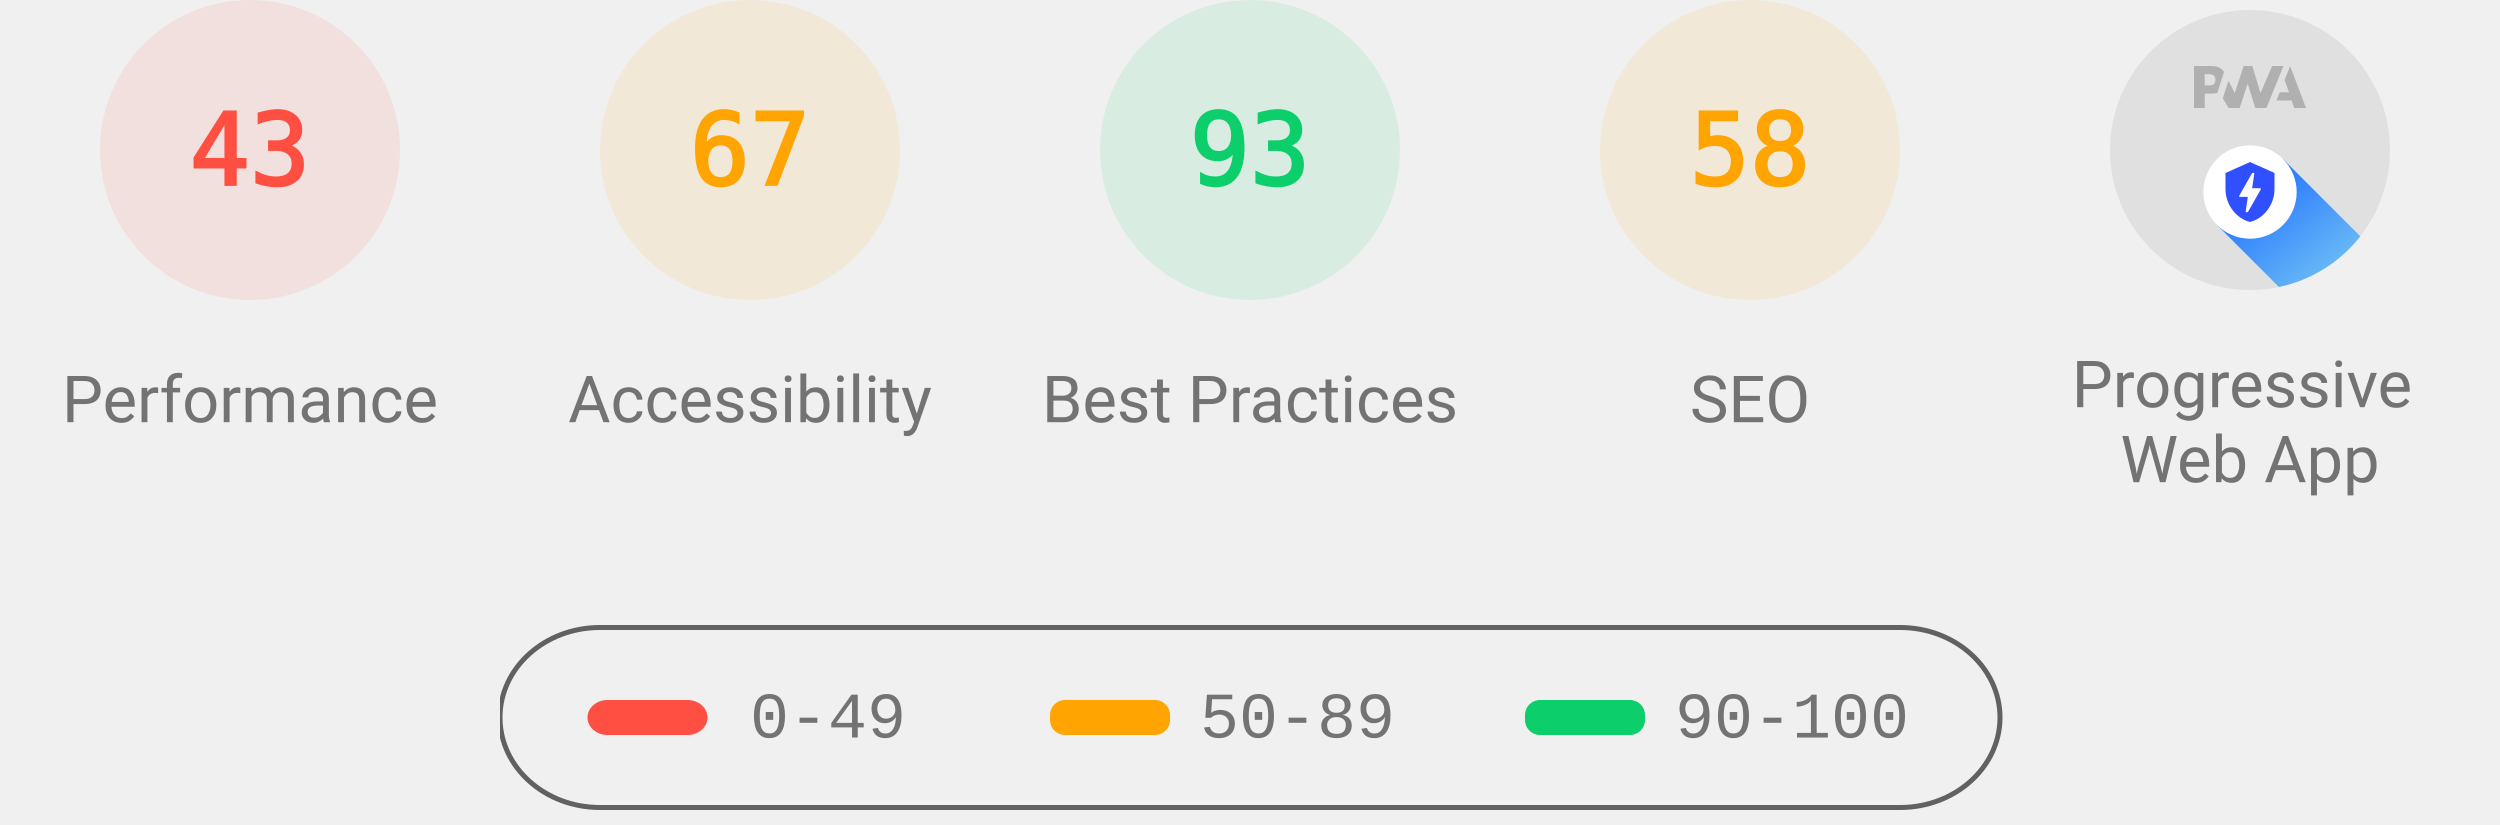
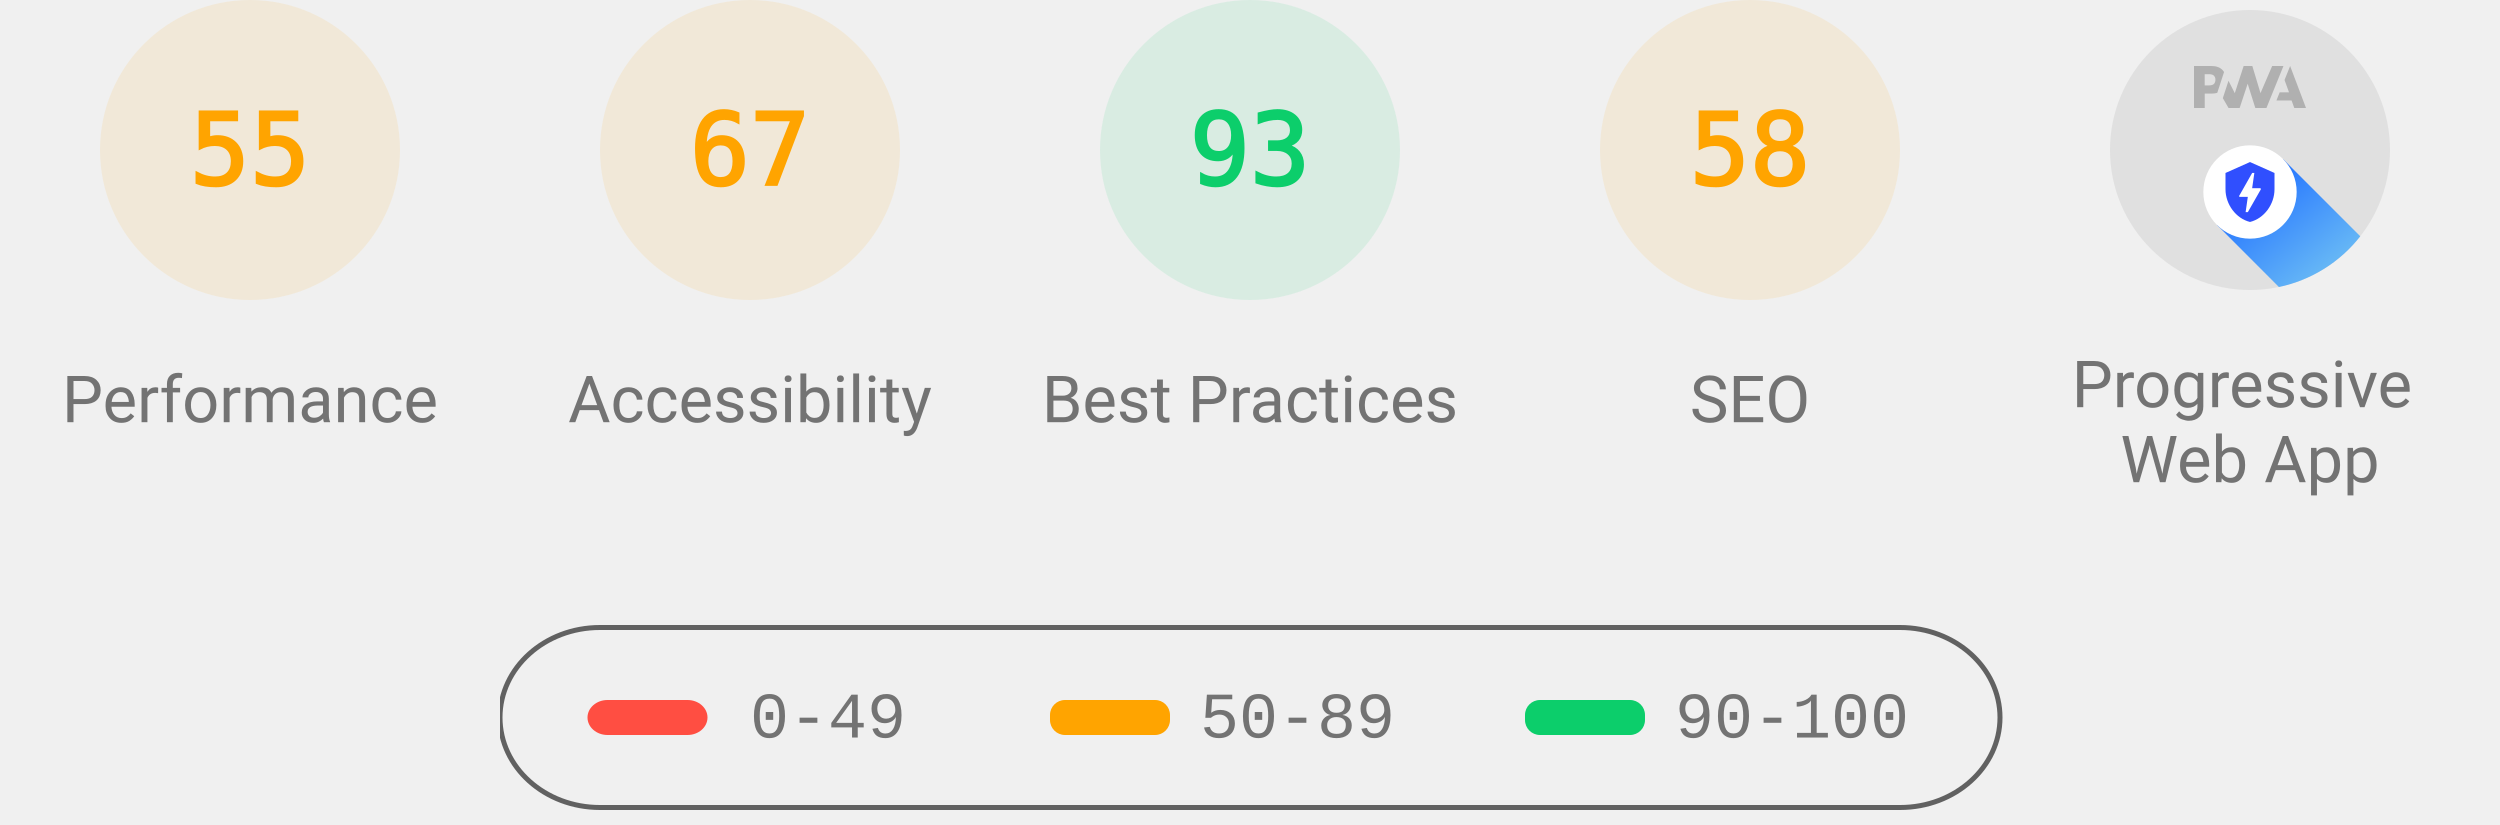
<svg xmlns="http://www.w3.org/2000/svg" class="theme--agnostic" fill="none" width="1000" height="330">
  <style>
			.gauge-base {
				opacity: 0.1
			}

			.gauge-arc {
				fill: none;
				animation-delay: 250ms;
				stroke-linecap: round;
				transform: rotate(-90deg);
				transform-origin: 100px 60px;
				animation: load-gauge 1s ease forwards
			}

			.guage-text {
				font-size: 40px;
				font-family: monospace;
				text-align: center
			}

			.guage-red {
				color: #ff4e42;
				fill: #ff4e42;
				stroke: #ff4e42
			}
			.guage-orange {
				color: #ffa400;
				fill: #ffa400;
				stroke: #ffa400
			}
			.guage-green {
				color: #0cce6b;
				fill: #0cce6b;
				stroke: #0cce6b
			}
			.theme--agnostic .guage-undefined {
				color: #5c5c5c;
				fill: #5c5c5c;
				stroke: #5c5c5c
			}
			.theme--light .guage-undefined {
				color: #1e1e1e;
				fill: #1e1e1e;
				stroke: #1e1e1e
			}
			.theme--dark .guage-undefined {
				color: #f5f5f5;
				fill: #f5f5f5;
				stroke: #f5f5f5
			}

			.guage-title {
				stroke: none;
				font-size: 26px;
				line-height: 26px;
				font-family: Roboto, Halvetica, Arial, sans-serif
			}
			.metric.guage-title {
				font-family: 'Courier New', Courier, monospace
			}
			.theme--agnostic .guage-title {
				color: #737373;
				fill: #737373
			}
			.theme--light .guage-title {
				color: #212121;
				fill: #212121
			}
			.theme--dark .guage-title {
				color: #f5f5f5;
				fill: #f5f5f5
			}

			@keyframes load-gauge {
				from {
					stroke-dasharray: 0 352.858
				}
			}
			.lh-gauge--pwa__disc {
				fill: #e0e0e0
			}
			.lh-gauge--pwa__logo {
				position: relative;
				fill: #b0b0b0
			}
			.lh-gauge--pwa__invisible {
				display: none
			}
			.lh-gauge--pwa__visible {
				display: inline
			}
			.guage-invisible {
				display: none
			}
			.lh-gauge--pwa__logo--primary-color {
				fill: #304ffe
			}
			.theme--agnostic .lh-gauge--pwa__logo--secondary-color {
				fill: #787878
			}
			.theme--light .lh-gauge--pwa__logo--secondary-color {
				fill: #3d3d3d
			}
			.theme--dark .lh-gauge--pwa__logo--secondary-color {
				fill: #d8b6b6
			}
			.theme--light #svg_2 {
				stroke: #00000022
			}
			.theme--agnostic #svg_2 {
				stroke: #616161
			}
			.theme--light #svg_2 {
				stroke: #00000022
			}
			.theme--dark #svg_2 {
				stroke: #f5f5f566
			}
		</style>
-   <svg class="guage-div guage-perf guage-red" viewBox="0 0 200 200" width="200" height="200" x="0" y="0">
-     <circle class="gauge-base" r="56" cx="100" cy="60" stroke-width="8" />
-     <circle class="gauge-arc guage-arc-1" r="56" cx="100" cy="60" stroke-width="8" style="stroke-dasharray: 151.299, 351.858;" />
-     <text class="guage-text" x="100px" y="60px" alignment-baseline="central" dominant-baseline="central" text-anchor="middle">43</text>
+   <svg class="guage-div guage-perf guage-orange" viewBox="0 0 200 200" width="200" height="200" x="0" y="0">
+     <circle class="gauge-base" r="56" cx="100" cy="60" stroke-width="8" />
+     <circle class="gauge-arc guage-arc-1" r="56" cx="100" cy="60" stroke-width="8" style="stroke-dasharray: 193.522, 351.858;" />
+     <text class="guage-text" x="100px" y="60px" alignment-baseline="central" dominant-baseline="central" text-anchor="middle">55</text>
    <text class="guage-title" x="100px" y="160px" alignment-baseline="central" dominant-baseline="central" text-anchor="middle">Performance</text>
  </svg>
  <svg class="guage-div guage-acc guage-orange" viewBox="0 0 200 200" width="200" height="200" x="200" y="0">
    <circle class="gauge-base" r="56" cx="100" cy="60" stroke-width="8" />
    <circle class="gauge-arc guage-arc-2" r="56" cx="100" cy="60" stroke-width="8" style="stroke-dasharray: 235.745, 351.858;" />
    <text class="guage-text" x="100px" y="60px" alignment-baseline="central" dominant-baseline="central" text-anchor="middle">67</text>
    <text class="guage-title" x="100px" y="160px" alignment-baseline="central" dominant-baseline="central" text-anchor="middle">Accessibility</text>
  </svg>
  <svg class="guage-div guage-best guage-green" viewBox="0 0 200 200" width="200" height="200" x="400" y="0">
    <circle class="gauge-base" r="56" cx="100" cy="60" stroke-width="8" />
    <circle class="gauge-arc guage-arc-3" r="56" cx="100" cy="60" stroke-width="8" style="stroke-dasharray: 327.228, 351.858;" />
    <text class="guage-text" x="100px" y="60px" alignment-baseline="central" dominant-baseline="central" text-anchor="middle">93</text>
    <text class="guage-title" x="100px" y="160px" alignment-baseline="central" dominant-baseline="central" text-anchor="middle">Best Practices</text>
  </svg>
  <svg class="guage-div guage-seo guage-orange" viewBox="0 0 200 200" width="200" height="200" x="600" y="0">
    <circle class="gauge-base" r="56" cx="100" cy="60" stroke-width="8" />
    <circle class="gauge-arc guage-arc-4" r="56" cx="100" cy="60" stroke-width="8" style="stroke-dasharray: 204.078, 351.858;" />
    <text class="guage-text" x="100px" y="60px" alignment-baseline="central" dominant-baseline="central" text-anchor="middle">58</text>
    <text class="guage-title" x="100px" y="160px" alignment-baseline="central" dominant-baseline="central" text-anchor="middle">SEO</text>
  </svg>
  <svg class="guage-div guage-pwa " viewBox="0 0 200 200" width="200" height="200" x="800" y="0">
    <svg viewBox="0 0 60 60" width="112" height="112" x="44" y="4">
      <defs>
        <linearGradient id="lh-gauge--pwa__check-circle__gradient-0" x1="50%" y1="0%" x2="50%" y2="100%">
          <stop stop-color="#00C852" offset="0%" />
          <stop stop-color="#009688" offset="100%" />
        </linearGradient>
        <linearGradient id="lh-gauge--pwa__installable__shadow-gradient-0" x1="76.056%" x2="24.111%" y1="82.995%" y2="24.735%">
          <stop stop-color="#A5D6A7" offset="0%" />
          <stop stop-color="#80CBC4" offset="100%" />
        </linearGradient>
        <linearGradient id="lh-gauge--pwa__fast-reliable__shadow-gradient-0" x1="76.056%" y1="82.995%" x2="25.678%" y2="26.493%">
          <stop stop-color="#64B5F6" offset="0%" />
          <stop stop-color="#2979FF" offset="100%" />
        </linearGradient>
        <g id="lh-gauge--pwa__fast-reliable-badge-0">
          <circle fill="#FFFFFF" cx="10" cy="10" r="10" />
          <path fill="#304FFE" d="M10 3.58l5.25 2.34v3.5c0 3.23-2.24 6.26-5.25 7-3.01-.74-5.25-3.77-5.25-7v-3.5L10 3.58zm-.47 10.74l2.76-4.83.03-.07c.04-.08 0-.24-.22-.24h-1.64l.47-3.26h-.47l-2.7 4.77c-.02.01.05-.1-.04.05-.09.16-.1.31.18.31h1.63l-.47 3.27h.47z" />
        </g>
        <g id="lh-gauge--pwa__installable-badge-0">
          <circle fill="#FFFFFF" cx="10" cy="10" r="10" />
          <path fill="#009688" d="M10 4.167A5.835 5.835 0 0 0 4.167 10 5.835 5.835 0 0 0 10 15.833 5.835 5.835 0 0 0 15.833 10 5.835 5.835 0 0 0 10 4.167zm2.917 6.416h-2.334v2.334H9.417v-2.334H7.083V9.417h2.334V7.083h1.166v2.334h2.334v1.166z" />
        </g>
      </defs>
      <g stroke="none" fill-rule="nonzero">
        <circle class="lh-gauge--pwa__disc" cx="30" cy="30" r="30" />
        <g class="lh-gauge--pwa__logo">
          <path d="M35.66 19.39l.7-1.75h2L37.4 15 38.6 12l3.4 9h-2.51l-.58-1.61z" />
          <path d="M33.52 21l3.65-9h-2.42l-2.5 5.82L30.5 12h-1.86l-1.9 5.82-1.35-2.65-1.21 3.72L25.4 21h2.38l1.72-5.2 1.64 5.2z" />
          <path fill-rule="nonzero" d="M20.3 17.91h1.48c.45 0 .85-.05 1.2-.15l.39-1.18 1.07-3.3a2.64 2.64 0 0 0-.28-.37c-.55-.6-1.36-.91-2.42-.91H18v9h2.3V17.9zm1.96-3.84c.22.22.33.5.33.87 0 .36-.1.65-.29.87-.2.23-.59.35-1.15.35h-.86v-2.41h.87c.52 0 .89.1 1.1.32z" />
        </g>
        <rect class="lh-gauge--pwa__component lh-gauge--pwa__na-line lh-gauge--pwa__invisible" fill="#FFFFFF" x="20" y="32" width="20" height="4" rx="2" />
        <g class="lh-gauge--pwa__component lh-gauge--pwa__fast-reliable-badge lh-gauge--pwa__visible" transform="translate(20, 29)">
          <path fill="url(#lh-gauge--pwa__fast-reliable__shadow-gradient-0)" d="M33.63 19.49A30 30 0 0 1 16.2 30.36L3 17.14 17.14 3l16.49 16.49z" />
          <use href="#lh-gauge--pwa__fast-reliable-badge-0" />
        </g>
        <g class="lh-gauge--pwa__component lh-gauge--pwa__installable-badge lh-gauge--pwa__invisible" transform="translate(20, 29)">
          <path fill="url(#lh-gauge--pwa__installable__shadow-gradient-0)" d="M33.629 19.487c-4.272 5.453-10.391 9.39-17.415 10.869L3 17.142 17.142 3 33.63 19.487z" />
          <use href="#lh-gauge--pwa__installable-badge-0" />
        </g>
        <g class="lh-gauge--pwa__component lh-gauge--pwa__fast-reliable-installable-badges lh-gauge--pwa__invisible">
          <g transform="translate(8, 29)">
            <path fill="url(#lh-gauge--pwa__fast-reliable__shadow-gradient-0)" d="M16.321 30.463L3 17.143 17.142 3l22.365 22.365A29.864 29.864 0 0 1 22 31c-1.942 0-3.84-.184-5.679-.537z" />
            <use href="#lh-gauge--pwa__fast-reliable-badge-0" />
          </g>
          <g transform="translate(32, 29)">
            <path fill="url(#lh-gauge--pwa__installable__shadow-gradient-0)" d="M25.982 11.84a30.107 30.107 0 0 1-13.08 15.203L3 17.143 17.142 3l8.84 8.84z" />
            <use href="#lh-gauge--pwa__installable-badge-0" />
          </g>
        </g>
        <g class="lh-gauge--pwa__component lh-gauge--pwa__check-circle lh-gauge--pwa__invisible" transform="translate(18, 28)">
          <circle fill="#FFFFFF" cx="12" cy="12" r="12" />
          <path fill="url(#lh-gauge--pwa__check-circle__gradient-0)" d="M12 2a10 10 0 1 0 0 20 10 10 0 0 0 0-20zm-2 15l-5-5 1.41-1.41L10 14.17l7.59-7.59L19 8l-9 9z" />
        </g>
      </g>
    </svg>
    <text class="guage-title" y="160px" alignment-baseline="central" dominant-baseline="central" text-anchor="middle">
      <tspan x="100px" dy="-6px">Progressive</tspan>
      <tspan x="100px" dy="30px">Web App</tspan>
    </text>
  </svg>
  <svg width="604" height="76" x="200" y="250">
    <g>
      <rect fill="none" id="canvas_background" height="80" width="604" y="-1" x="-1" />
      <g display="none" overflow="visible" y="0" x="0" height="100%" width="100%" id="canvasGrid">
        <rect fill="url(#gridpattern)" stroke-width="0" y="0" x="0" height="100%" width="100%" />
      </g>
    </g>
    <g>
      <rect fill-opacity="0" stroke-width="2" rx="40" id="svg_2" height="72" width="600" y="1" x="0" fill="#000000" />
      <rect stroke="#000" rx="8" id="svg_3" height="14" width="48" y="30" x="35" stroke-opacity="null" stroke-width="0" fill="#ff4e42" />
      <rect stroke="#000" rx="6" id="svg_4" height="14" width="48" y="30" x="220" stroke-opacity="null" stroke-width="0" fill="#ffa400" />
      <rect stroke="#000" rx="6" id="svg_5" height="14" width="48" y="30" x="410" stroke-opacity="null" stroke-width="0" fill="#0cce6b" />
      <text class="metric guage-title" xml:space="preserve" text-anchor="start" font-size="26" id="svg_6" y="45" x="100" stroke-opacity="null" stroke-width="0" stroke="#000">0-49</text>
      <text class="metric guage-title" xml:space="preserve" text-anchor="start" font-size="26" id="svg_7" y="45" x="280" stroke-opacity="null" stroke-width="0" stroke="#000">50-89</text>
      <text class="metric guage-title" xml:space="preserve" text-anchor="start" font-size="26" id="svg_8" y="45" x="470" stroke-opacity="null" stroke-width="0" stroke="#000">90-100</text>
    </g>
  </svg>
</svg>
